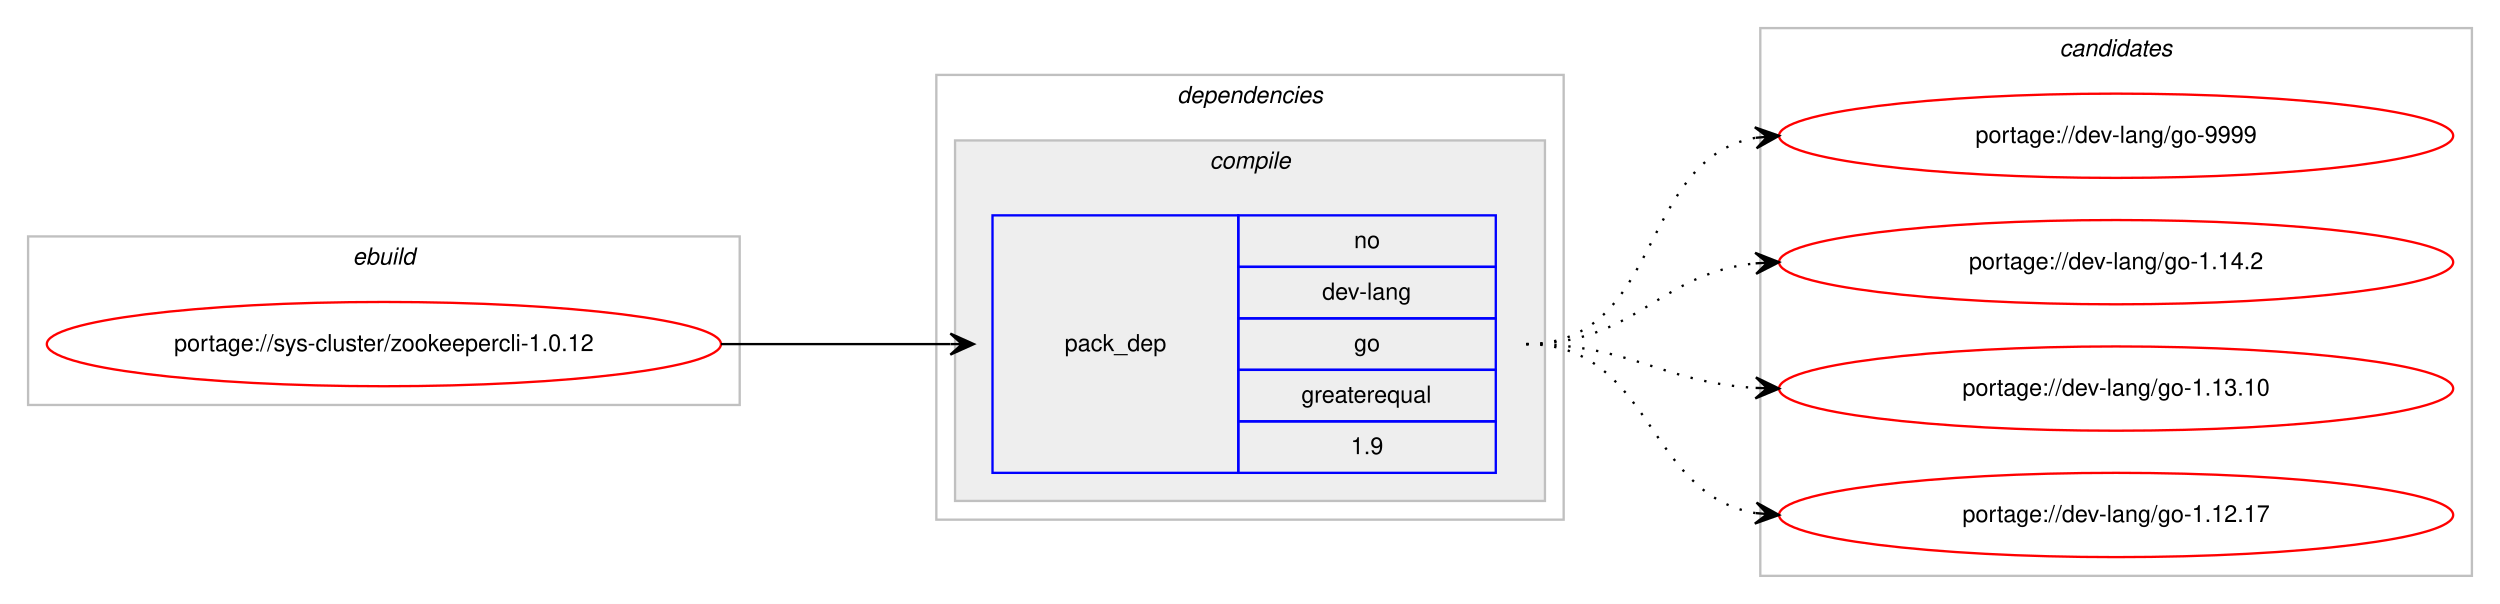
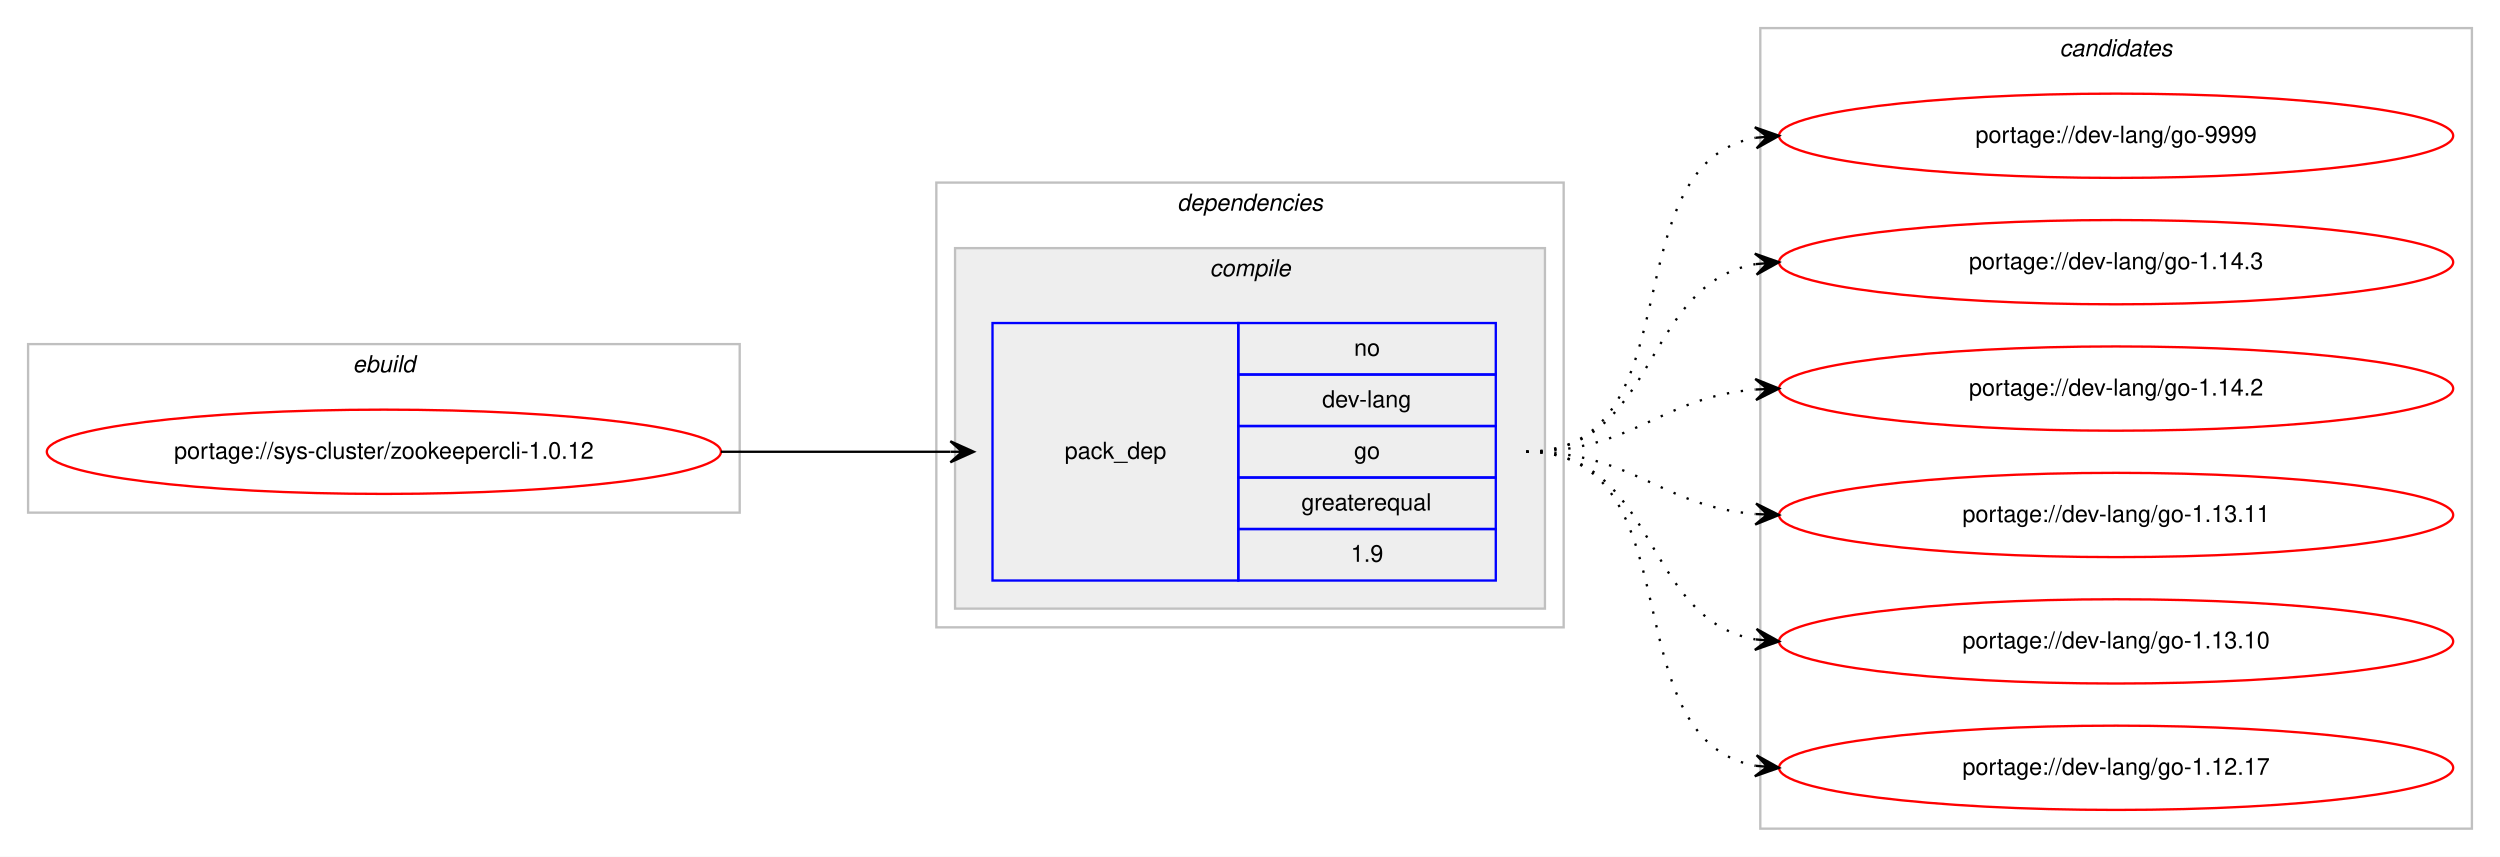
- <svg xmlns="http://www.w3.org/2000/svg" xmlns:xlink="http://www.w3.org/1999/xlink" width="1068pt" height="258pt" viewBox="0.00 0.00 1068.00 258.00">
-   <g id="graph0" class="graph" transform="scale(1 1) rotate(0) translate(4 254)">
-     <polygon fill="#ffffff" stroke="transparent" points="-4,4 -4,-254 1064,-254 1064,4 -4,4" />
+ <svg xmlns="http://www.w3.org/2000/svg" xmlns:xlink="http://www.w3.org/1999/xlink" width="1068pt" height="366pt" viewBox="0.00 0.00 1068.00 366.00">
+   <g id="graph0" class="graph" transform="scale(1 1) rotate(0) translate(4 362)">
+     <polygon fill="#ffffff" stroke="transparent" points="-4,4 -4,-362 1064,-362 1064,4 -4,4" />
    <g id="clust1" class="cluster">
-       <polygon fill="none" stroke="#c0c0c0" points="8,-81 8,-153 312,-153 312,-81 8,-81" />
-       <text text-anchor="start" x="146.663" y="-141" font-family="Helvetica,sans-Serif" font-style="italic" font-size="10.00" fill="#000000">ebuild</text>
+       <polygon fill="none" stroke="#c0c0c0" points="8,-143 8,-215 312,-215 312,-143 8,-143" />
+       <text text-anchor="start" x="146.663" y="-203" font-family="Helvetica,sans-Serif" font-style="italic" font-size="10.00" fill="#000000">ebuild</text>
    </g>
    <g id="clust2" class="cluster">
-       <polygon fill="none" stroke="#c0c0c0" points="396,-32 396,-222 664,-222 664,-32 396,-32" />
-       <text text-anchor="start" x="498.875" y="-210" font-family="Helvetica,sans-Serif" font-style="italic" font-size="10.00" fill="#000000">dependencies</text>
+       <polygon fill="none" stroke="#c0c0c0" points="396,-94 396,-284 664,-284 664,-94 396,-94" />
+       <text text-anchor="start" x="498.875" y="-272" font-family="Helvetica,sans-Serif" font-style="italic" font-size="10.00" fill="#000000">dependencies</text>
    </g>
    <g id="clust3" class="cluster">
-       <polygon fill="#eeeeee" stroke="#c0c0c0" points="404,-40 404,-194 656,-194 656,-40 404,-40" />
-       <text text-anchor="start" x="512.778" y="-182" font-family="Helvetica,sans-Serif" font-style="italic" font-size="10.00" fill="#000000">compile</text>
+       <polygon fill="#eeeeee" stroke="#c0c0c0" points="404,-102 404,-256 656,-256 656,-102 404,-102" />
+       <text text-anchor="start" x="512.778" y="-244" font-family="Helvetica,sans-Serif" font-style="italic" font-size="10.00" fill="#000000">compile</text>
    </g>
    <g id="clust7" class="cluster">
-       <polygon fill="none" stroke="#c0c0c0" points="748,-8 748,-242 1052,-242 1052,-8 748,-8" />
-       <text text-anchor="start" x="875.824" y="-230" font-family="Helvetica,sans-Serif" font-style="italic" font-size="10.00" fill="#000000">candidates</text>
+       <polygon fill="none" stroke="#c0c0c0" points="748,-8 748,-350 1052,-350 1052,-8 748,-8" />
+       <text text-anchor="start" x="875.824" y="-338" font-family="Helvetica,sans-Serif" font-style="italic" font-size="10.00" fill="#000000">candidates</text>
    </g>
    <g id="node1" class="node">
      <g id="a_node1">
        <a xlink:href="../sys-cluster/zookeepercli-1.0.12.svg" xlink:title="portage://sys-cluster/zookeepercli-1.0.12">
-           <ellipse fill="none" stroke="#ff0000" cx="160" cy="-107" rx="144" ry="18" />
-           <text text-anchor="middle" x="160" y="-104" font-family="Helvetica,sans-Serif" font-size="10.00" fill="#000000">portage://sys-cluster/zookeepercli-1.0.12</text>
+           <ellipse fill="none" stroke="#ff0000" cx="160" cy="-169" rx="144" ry="18" />
+           <text text-anchor="middle" x="160" y="-166" font-family="Helvetica,sans-Serif" font-size="10.00" fill="#000000">portage://sys-cluster/zookeepercli-1.0.12</text>
        </a>
      </g>
    </g>
    <g id="node2" class="node">
-       <polygon fill="none" stroke="#0000ff" points="420,-52 420,-162 525,-162 525,-52 420,-52" />
-       <text text-anchor="start" x="450.823" y="-104" font-family="Helvetica,sans-Serif" font-size="10.00" fill="#000000">pack_dep</text>
-       <polygon fill="none" stroke="#0000ff" points="525,-140 525,-162 635,-162 635,-140 525,-140" />
-       <text text-anchor="start" x="574.441" y="-148" font-family="Helvetica,sans-Serif" font-size="10.00" fill="#000000">no</text>
-       <polygon fill="none" stroke="#0000ff" points="525,-118 525,-140 635,-140 635,-118 525,-118" />
-       <text text-anchor="start" x="560.828" y="-126" font-family="Helvetica,sans-Serif" font-size="10.00" fill="#000000">dev-lang</text>
-       <polygon fill="none" stroke="#0000ff" points="525,-96 525,-118 635,-118 635,-96 525,-96" />
-       <text text-anchor="start" x="574.441" y="-104" font-family="Helvetica,sans-Serif" font-size="10.00" fill="#000000">go</text>
-       <polygon fill="none" stroke="#0000ff" points="525,-74 525,-96 635,-96 635,-74 525,-74" />
-       <text text-anchor="start" x="551.936" y="-82" font-family="Helvetica,sans-Serif" font-size="10.00" fill="#000000">greaterequal</text>
-       <polygon fill="none" stroke="#0000ff" points="525,-52 525,-74 635,-74 635,-52 525,-52" />
-       <text text-anchor="start" x="573.052" y="-60" font-family="Helvetica,sans-Serif" font-size="10.00" fill="#000000">1.9</text>
+       <polygon fill="none" stroke="#0000ff" points="420,-114 420,-224 525,-224 525,-114 420,-114" />
+       <text text-anchor="start" x="450.823" y="-166" font-family="Helvetica,sans-Serif" font-size="10.00" fill="#000000">pack_dep</text>
+       <polygon fill="none" stroke="#0000ff" points="525,-202 525,-224 635,-224 635,-202 525,-202" />
+       <text text-anchor="start" x="574.441" y="-210" font-family="Helvetica,sans-Serif" font-size="10.00" fill="#000000">no</text>
+       <polygon fill="none" stroke="#0000ff" points="525,-180 525,-202 635,-202 635,-180 525,-180" />
+       <text text-anchor="start" x="560.828" y="-188" font-family="Helvetica,sans-Serif" font-size="10.00" fill="#000000">dev-lang</text>
+       <polygon fill="none" stroke="#0000ff" points="525,-158 525,-180 635,-180 635,-158 525,-158" />
+       <text text-anchor="start" x="574.441" y="-166" font-family="Helvetica,sans-Serif" font-size="10.00" fill="#000000">go</text>
+       <polygon fill="none" stroke="#0000ff" points="525,-136 525,-158 635,-158 635,-136 525,-136" />
+       <text text-anchor="start" x="551.936" y="-144" font-family="Helvetica,sans-Serif" font-size="10.00" fill="#000000">greaterequal</text>
+       <polygon fill="none" stroke="#0000ff" points="525,-114 525,-136 635,-136 635,-114 525,-114" />
+       <text text-anchor="start" x="573.052" y="-122" font-family="Helvetica,sans-Serif" font-size="10.00" fill="#000000">1.9</text>
    </g>
    <g id="edge1" class="edge">
-       <path fill="none" stroke="#000000" d="M304,-107C348.438,-107 362.02,-107 401.878,-107" />
-       <polygon fill="#000000" stroke="#000000" points="412,-107 402,-111.5 407,-107 402,-107 402,-107 402,-107 407,-107 402,-102.5 412,-107 412,-107" />
+       <path fill="none" stroke="#000000" d="M304,-169C348.438,-169 362.02,-169 401.878,-169" />
+       <polygon fill="#000000" stroke="#000000" points="412,-169 402,-173.5 407,-169 402,-169 402,-169 402,-169 407,-169 402,-164.5 412,-169 412,-169" />
    </g>
    <g id="node3" class="node">
      <g id="a_node3">
        <a xlink:href="../dev-lang/go-9999.svg" xlink:title="portage://dev-lang/go-9999">
-           <ellipse fill="none" stroke="#ff0000" cx="900" cy="-196" rx="144" ry="18" />
-           <text text-anchor="middle" x="900" y="-193" font-family="Helvetica,sans-Serif" font-size="10.00" fill="#000000">portage://dev-lang/go-9999</text>
+           <ellipse fill="none" stroke="#ff0000" cx="900" cy="-304" rx="144" ry="18" />
+           <text text-anchor="middle" x="900" y="-301" font-family="Helvetica,sans-Serif" font-size="10.00" fill="#000000">portage://dev-lang/go-9999</text>
        </a>
      </g>
    </g>
    <g id="edge2" class="edge">
-       <path fill="none" stroke="#000000" stroke-dasharray="1,5" d="M648,-107C706.554,-107 695.453,-185.876 745.845,-195.119" />
-       <polygon fill="#000000" stroke="#000000" points="756,-196 745.649,-199.619 751.019,-195.568 746.037,-195.136 746.037,-195.136 746.037,-195.136 751.019,-195.568 746.426,-190.653 756,-196 756,-196" />
+       <path fill="none" stroke="#000000" stroke-dasharray="1,5" d="M648,-169C721.236,-169 683.175,-291.64 745.977,-303.138" />
+       <polygon fill="#000000" stroke="#000000" points="756,-304 745.651,-307.626 751.018,-303.572 746.037,-303.143 746.037,-303.143 746.037,-303.143 751.018,-303.572 746.423,-298.659 756,-304 756,-304" />
    </g>
    <g id="node4" class="node">
      <g id="a_node4">
-         <a xlink:href="../dev-lang/go-1.14.2.svg" xlink:title="portage://dev-lang/go-1.14.2">
-           <ellipse fill="none" stroke="#ff0000" cx="900" cy="-142" rx="144" ry="18" />
-           <text text-anchor="middle" x="900" y="-139" font-family="Helvetica,sans-Serif" font-size="10.00" fill="#000000">portage://dev-lang/go-1.14.2</text>
+         <a xlink:href="../dev-lang/go-1.14.3.svg" xlink:title="portage://dev-lang/go-1.14.3">
+           <ellipse fill="none" stroke="#ff0000" cx="900" cy="-250" rx="144" ry="18" />
+           <text text-anchor="middle" x="900" y="-247" font-family="Helvetica,sans-Serif" font-size="10.00" fill="#000000">portage://dev-lang/go-1.14.3</text>
        </a>
      </g>
    </g>
    <g id="edge3" class="edge">
-       <path fill="none" stroke="#000000" stroke-dasharray="1,5" d="M648,-107C694.91,-107 704.332,-137.251 745.97,-141.505" />
-       <polygon fill="#000000" stroke="#000000" points="756,-142 745.79,-146.002 751.006,-141.754 746.012,-141.507 746.012,-141.507 746.012,-141.507 751.006,-141.754 746.234,-137.013 756,-142 756,-142" />
+       <path fill="none" stroke="#000000" stroke-dasharray="1,5" d="M648,-169C704.367,-169 697.189,-240.488 745.861,-249.145" />
+       <polygon fill="#000000" stroke="#000000" points="756,-250 745.657,-253.644 751.018,-249.58 746.035,-249.16 746.035,-249.16 746.035,-249.16 751.018,-249.58 746.413,-244.676 756,-250 756,-250" />
    </g>
    <g id="node5" class="node">
      <g id="a_node5">
+         <a xlink:href="../dev-lang/go-1.14.2.svg" xlink:title="portage://dev-lang/go-1.14.2">
+           <ellipse fill="none" stroke="#ff0000" cx="900" cy="-196" rx="144" ry="18" />
+           <text text-anchor="middle" x="900" y="-193" font-family="Helvetica,sans-Serif" font-size="10.00" fill="#000000">portage://dev-lang/go-1.14.2</text>
+         </a>
+       </g>
+     </g>
+     <g id="edge4" class="edge">
+       <path fill="none" stroke="#000000" stroke-dasharray="1,5" d="M648,-169C693.902,-169 705.004,-192.239 745.876,-195.597" />
+       <polygon fill="#000000" stroke="#000000" points="756,-196 745.829,-200.099 751.004,-195.801 746.008,-195.602 746.008,-195.602 746.008,-195.602 751.004,-195.801 746.187,-191.106 756,-196 756,-196" />
+     </g>
+     <g id="node6" class="node">
+       <g id="a_node6">
+         <a xlink:href="../dev-lang/go-1.13.11.svg" xlink:title="portage://dev-lang/go-1.13.11">
+           <ellipse fill="none" stroke="#ff0000" cx="900" cy="-142" rx="144" ry="18" />
+           <text text-anchor="middle" x="900" y="-139" font-family="Helvetica,sans-Serif" font-size="10.00" fill="#000000">portage://dev-lang/go-1.13.11</text>
+         </a>
+       </g>
+     </g>
+     <g id="edge5" class="edge">
+       <path fill="none" stroke="#000000" stroke-dasharray="1,5" d="M648,-169C693.902,-169 705.004,-145.761 745.876,-142.403" />
+       <polygon fill="#000000" stroke="#000000" points="756,-142 746.187,-146.894 751.004,-142.199 746.008,-142.398 746.008,-142.398 746.008,-142.398 751.004,-142.199 745.829,-137.901 756,-142 756,-142" />
+     </g>
+     <g id="node7" class="node">
+       <g id="a_node7">
        <a xlink:href="../dev-lang/go-1.13.10.svg" xlink:title="portage://dev-lang/go-1.13.10">
          <ellipse fill="none" stroke="#ff0000" cx="900" cy="-88" rx="144" ry="18" />
          <text text-anchor="middle" x="900" y="-85" font-family="Helvetica,sans-Serif" font-size="10.00" fill="#000000">portage://dev-lang/go-1.13.10</text>
        </a>
      </g>
    </g>
-     <g id="edge4" class="edge">
-       <path fill="none" stroke="#000000" stroke-dasharray="1,5" d="M648,-107C693.215,-107 705.542,-90.647 746.004,-88.283" />
-       <polygon fill="#000000" stroke="#000000" points="756,-88 746.132,-92.782 751.002,-88.142 746.004,-88.283 746.004,-88.283 746.004,-88.283 751.002,-88.142 745.876,-83.785 756,-88 756,-88" />
+     <g id="edge6" class="edge">
+       <path fill="none" stroke="#000000" stroke-dasharray="1,5" d="M648,-169C704.367,-169 697.189,-97.512 745.861,-88.855" />
+       <polygon fill="#000000" stroke="#000000" points="756,-88 746.413,-93.324 751.018,-88.42 746.035,-88.84 746.035,-88.84 746.035,-88.84 751.018,-88.42 745.657,-84.356 756,-88 756,-88" />
    </g>
-     <g id="node6" class="node">
-       <g id="a_node6">
+     <g id="node8" class="node">
+       <g id="a_node8">
        <a xlink:href="../dev-lang/go-1.12.17.svg" xlink:title="portage://dev-lang/go-1.12.17">
          <ellipse fill="none" stroke="#ff0000" cx="900" cy="-34" rx="144" ry="18" />
          <text text-anchor="middle" x="900" y="-31" font-family="Helvetica,sans-Serif" font-size="10.00" fill="#000000">portage://dev-lang/go-1.12.17</text>
        </a>
      </g>
    </g>
-     <g id="edge5" class="edge">
-       <path fill="none" stroke="#000000" stroke-dasharray="1,5" d="M648,-107C702.316,-107 698.79,-42.84 745.876,-34.82" />
-       <polygon fill="#000000" stroke="#000000" points="756,-34 746.396,-39.292 751.016,-34.404 746.033,-34.807 746.033,-34.807 746.033,-34.807 751.016,-34.404 745.669,-30.322 756,-34 756,-34" />
+     <g id="edge7" class="edge">
+       <path fill="none" stroke="#000000" stroke-dasharray="1,5" d="M648,-169C721.236,-169 683.175,-46.36 745.977,-34.862" />
+       <polygon fill="#000000" stroke="#000000" points="756,-34 746.423,-39.34 751.018,-34.428 746.037,-34.857 746.037,-34.857 746.037,-34.857 751.018,-34.428 745.651,-30.374 756,-34 756,-34" />
    </g>
  </g>
</svg>
